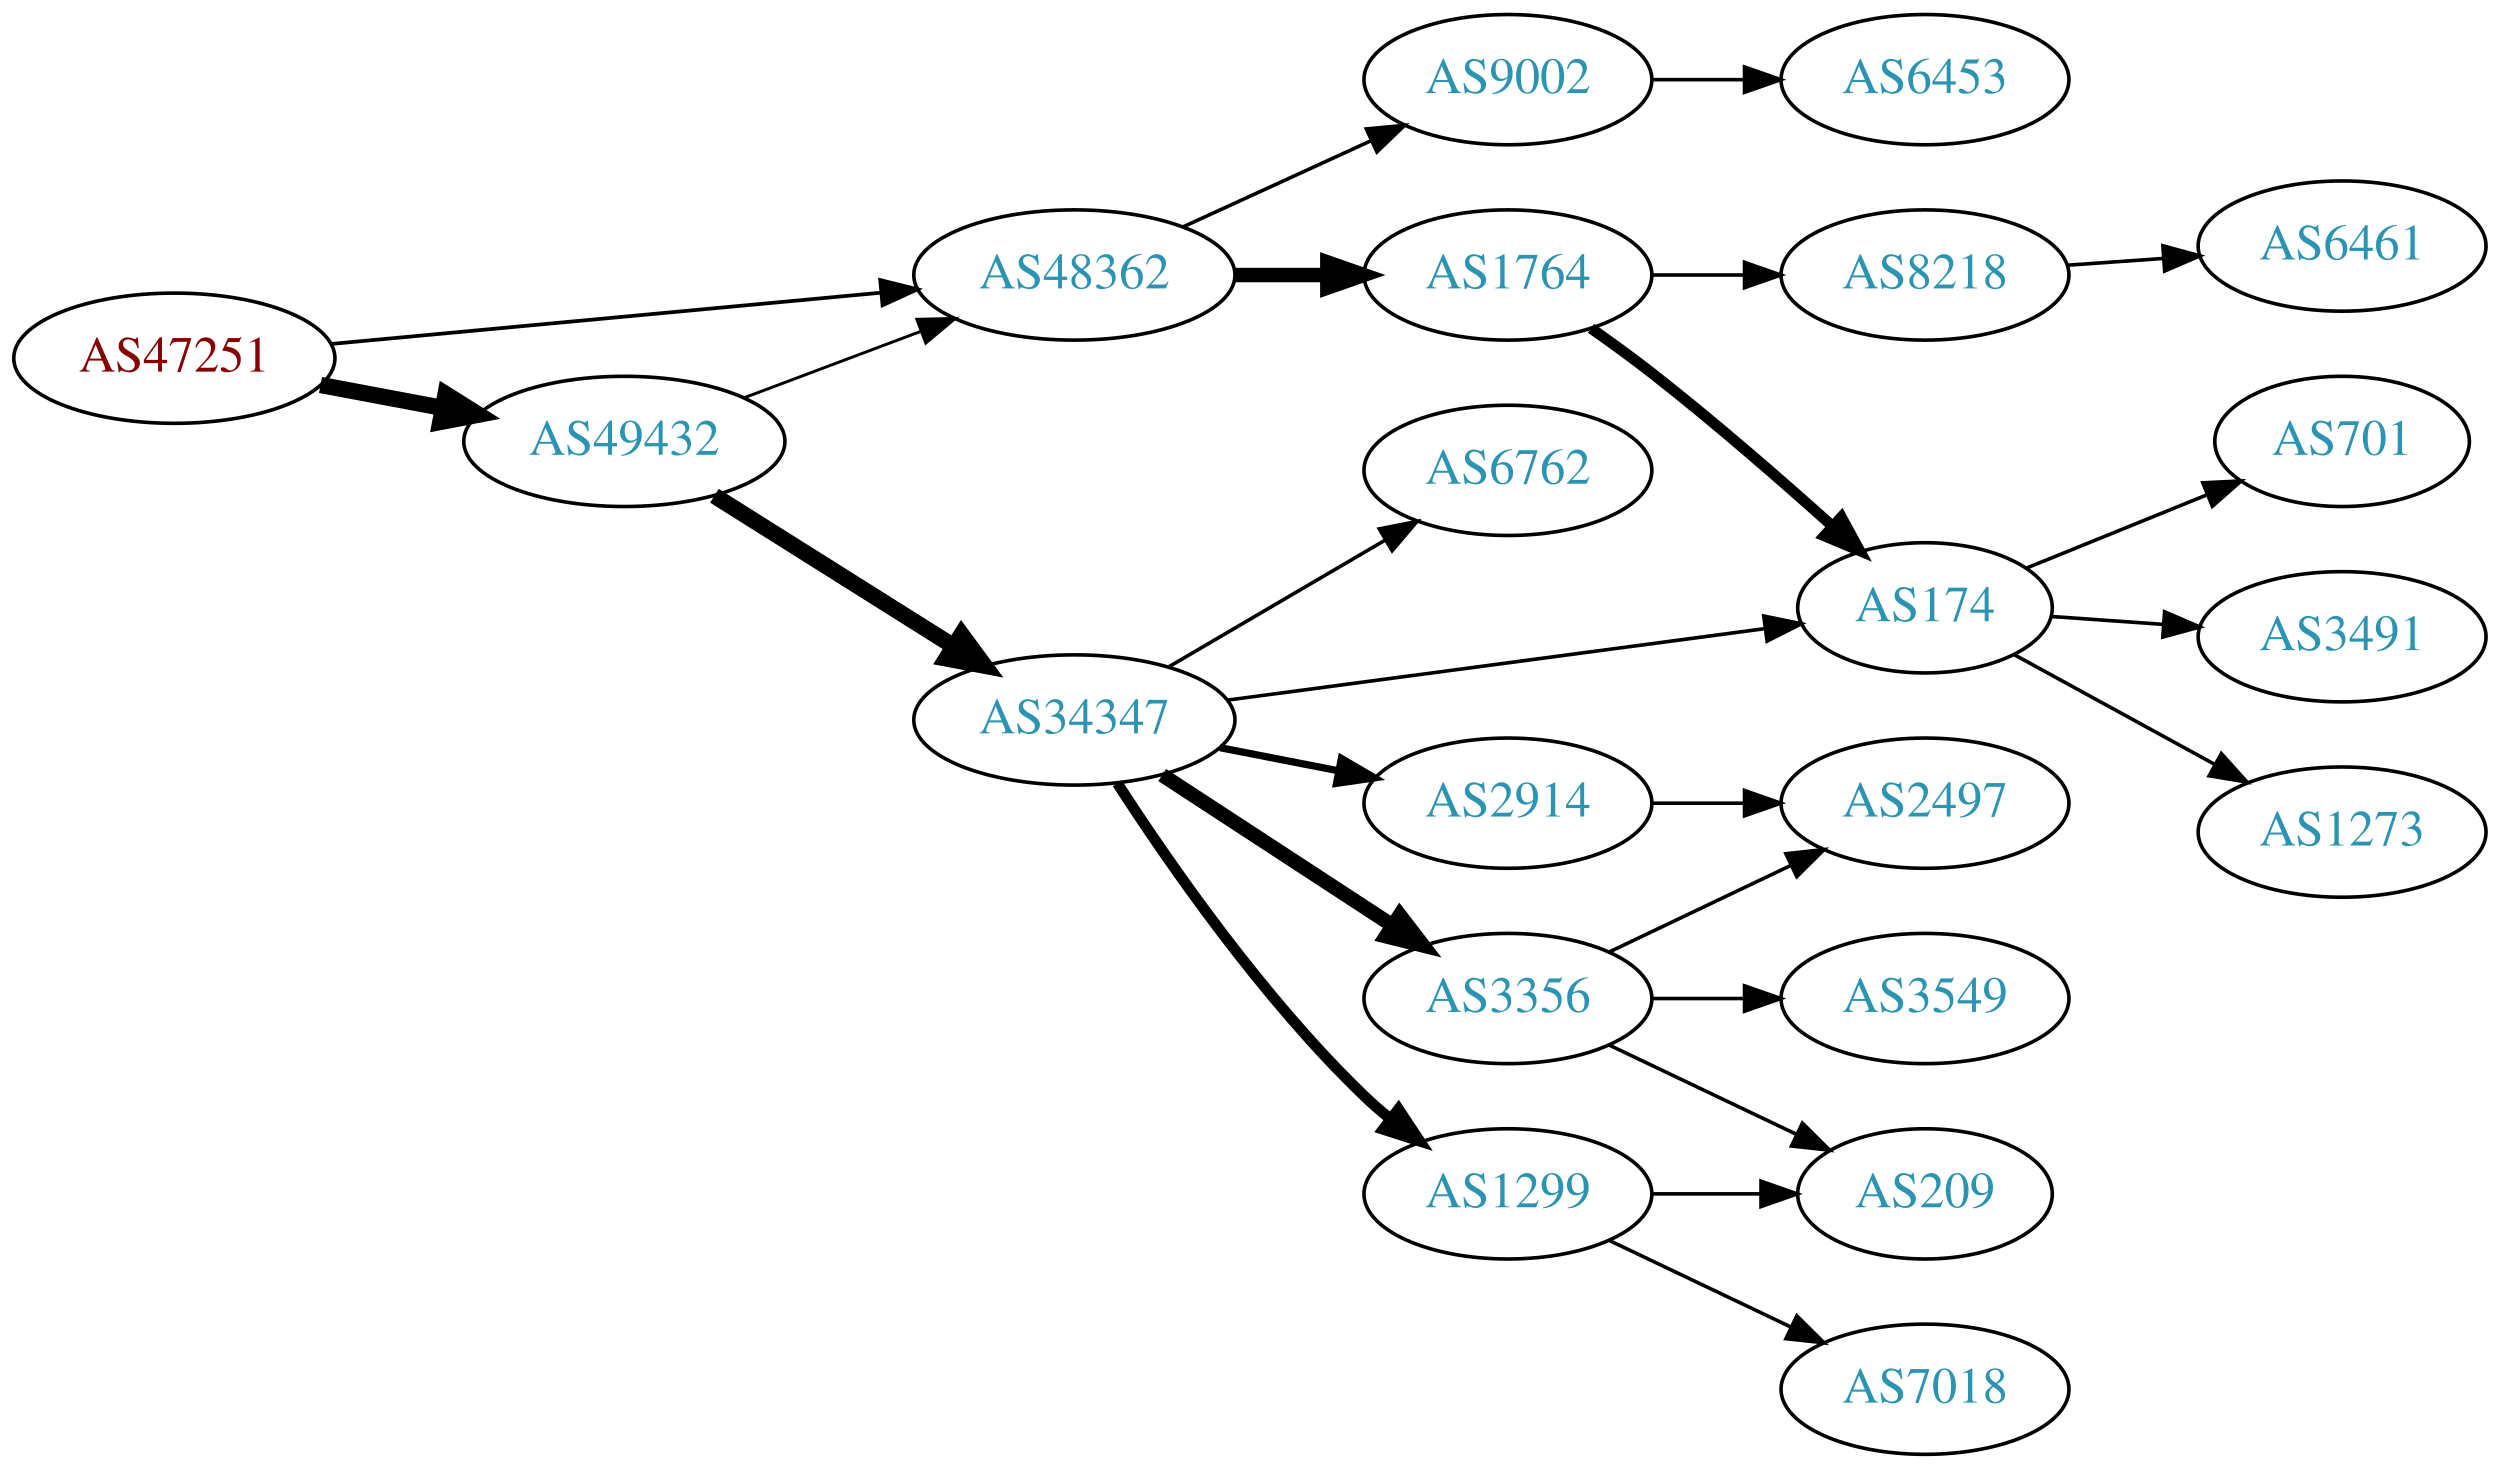
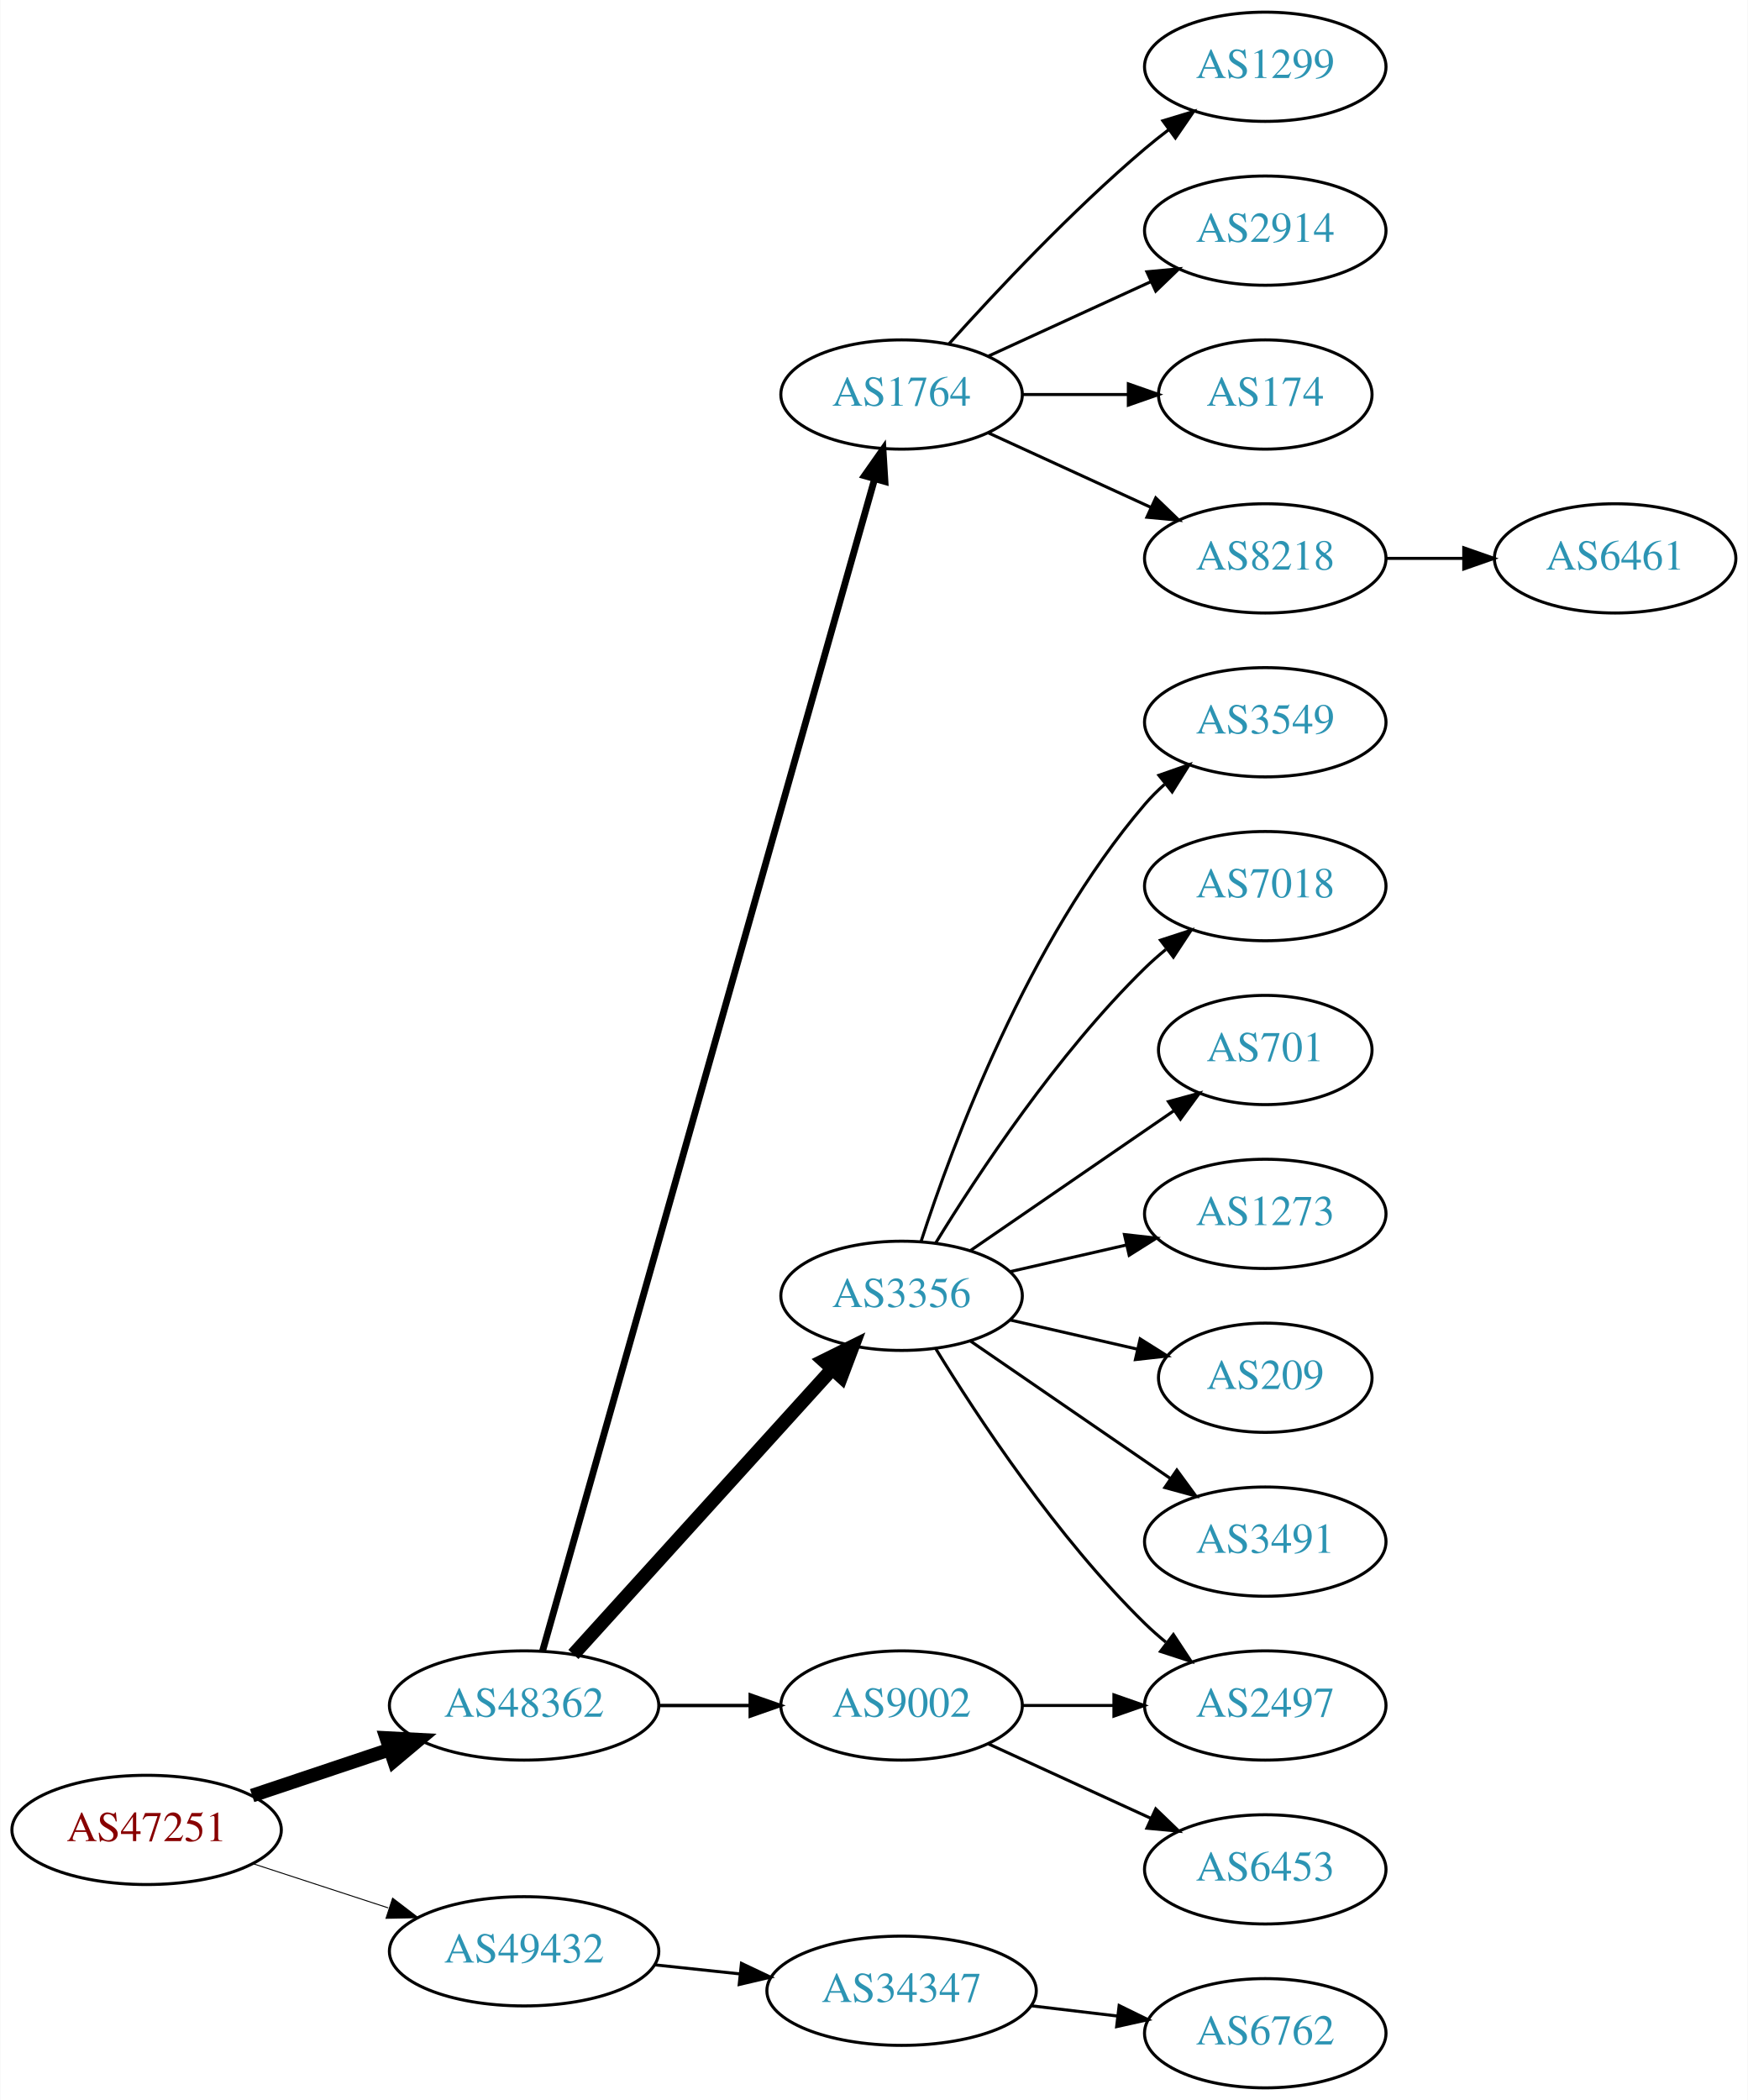
- <svg xmlns="http://www.w3.org/2000/svg" xmlns:xlink="http://www.w3.org/1999/xlink" width="691pt" height="406pt" viewBox="0.00 0.00 691.06 406.00">
-   <g id="graph0" class="graph" transform="scale(1 1) rotate(0) translate(4 402)">
-     <polygon fill="white" stroke="none" points="-4,4 -4,-402 687.055,-402 687.055,4 -4,4" />
+ <svg xmlns="http://www.w3.org/2000/svg" xmlns:xlink="http://www.w3.org/1999/xlink" width="576pt" height="692pt" viewBox="0.00 0.00 575.76 692.00">
+   <g id="graph0" class="graph" transform="scale(1 1) rotate(0) translate(4 688)">
+     <polygon fill="white" stroke="none" points="-4,4 -4,-688 571.762,-688 571.762,4 -4,4" />
    <g id="node1" class="node">
      <g id="a_node1">
        <a xlink:href="/asn/47251" xlink:title="AS47251 ~ VLBGIT Friesenecker e.U. [AT]">
-           <ellipse fill="#ffffff" stroke="black" cx="44.196" cy="-303" rx="44.393" ry="18" />
-           <text text-anchor="middle" x="44.196" y="-299.3" font-family="Times,serif" font-size="14.00" fill="#880000">AS47251</text>
+           <ellipse fill="#ffffff" stroke="black" cx="44.196" cy="-85" rx="44.393" ry="18" />
+           <text text-anchor="middle" x="44.196" y="-81.3" font-family="Times,serif" font-size="14.00" fill="#880000">AS47251</text>
        </a>
      </g>
    </g>
    <g id="node2" class="node">
      <g id="a_node2">
        <a xlink:href="/asn/48362" xlink:title="AS48362 ~ Stadtwerke Feldkirch [AT]">
-           <ellipse fill="#ffffff" stroke="black" cx="292.98" cy="-326" rx="44.393" ry="18" />
-           <text text-anchor="middle" x="292.98" y="-322.3" font-family="Times,serif" font-size="14.00" fill="#2c94b3">AS48362</text>
+           <ellipse fill="#ffffff" stroke="black" cx="168.588" cy="-126" rx="44.393" ry="18" />
+           <text text-anchor="middle" x="168.588" y="-122.3" font-family="Times,serif" font-size="14.00" fill="#2c94b3">AS48362</text>
        </a>
      </g>
    </g>
    <g id="edge1" class="edge">
-       <path fill="none" stroke="black" stroke-width="1.038" d="M87.339,-306.928C129.358,-310.844 194.005,-316.869 239.368,-321.097" />
-       <polygon fill="black" stroke="black" stroke-width="1.038" points="239.316,-324.607 249.598,-322.05 239.966,-317.637 239.316,-324.607" />
+       <path fill="none" stroke="black" stroke-width="4.5" d="M78.964,-96.312C93.01,-101.017 109.488,-106.537 124.399,-111.532" />
+       <polygon fill="black" stroke="black" stroke-width="4.5" points="123.197,-115.282 133.93,-114.725 125.699,-107.815 123.197,-115.282" />
    </g>
    <g id="node3" class="node">
      <g id="a_node3">
        <a xlink:href="/asn/49432" xlink:title="AS49432 ~ schallert.com e.U. [AT]">
-           <ellipse fill="#ffffff" stroke="black" cx="168.588" cy="-280" rx="44.393" ry="18" />
-           <text text-anchor="middle" x="168.588" y="-276.3" font-family="Times,serif" font-size="14.00" fill="#2c94b3">AS49432</text>
+           <ellipse fill="#ffffff" stroke="black" cx="168.588" cy="-45" rx="44.393" ry="18" />
+           <text text-anchor="middle" x="168.588" y="-41.3" font-family="Times,serif" font-size="14.00" fill="#2c94b3">AS49432</text>
        </a>
      </g>
    </g>
    <g id="edge2" class="edge">
-       <path fill="none" stroke="black" stroke-width="4.5" d="M84.595,-295.596C95.296,-293.585 107.019,-291.382 118.196,-289.282" />
-       <polygon fill="black" stroke="black" stroke-width="4.5" points="119.162,-293.107 128.263,-287.39 117.707,-285.367 119.162,-293.107" />
+       <path fill="none" stroke="black" stroke-width="0.321" d="M79.289,-73.858C93.082,-69.35 109.177,-64.09 123.819,-59.305" />
+       <polygon fill="black" stroke="black" stroke-width="0.321" points="125.26,-62.516 133.678,-56.083 123.085,-55.862 125.26,-62.516" />
    </g>
    <g id="node4" class="node">
      <g id="a_node4">
        <a xlink:href="/asn/1764" xlink:title="AS1764 ~ NEXTLAYER-AS [AT]">
-           <ellipse fill="#ffffff" stroke="black" cx="412.823" cy="-326" rx="39.794" ry="18" />
-           <text text-anchor="middle" x="412.823" y="-322.3" font-family="Times,serif" font-size="14.00" fill="#2c94b3">AS1764</text>
+           <ellipse fill="#ffffff" stroke="black" cx="292.98" cy="-558" rx="39.794" ry="18" />
+           <text text-anchor="middle" x="292.98" y="-554.3" font-family="Times,serif" font-size="14.00" fill="#2c94b3">AS1764</text>
        </a>
      </g>
    </g>
    <g id="edge3" class="edge">
-       <path fill="none" stroke="black" stroke-width="4" d="M337.191,-326C345.504,-326 354.267,-326 362.749,-326" />
-       <polygon fill="black" stroke="black" stroke-width="4" points="362.908,-329.5 372.908,-326 362.908,-322.5 362.908,-329.5" />
+       <path fill="none" stroke="black" stroke-width="2.25" d="M174.691,-144.013C193.742,-211.255 260.793,-447.921 284.003,-529.842" />
+       <polygon fill="black" stroke="black" stroke-width="2.25" points="280.762,-531.243 286.855,-539.911 287.497,-529.335 280.762,-531.243" />
    </g>
    <g id="node5" class="node">
      <g id="a_node5">
+         <a xlink:href="/asn/3356" xlink:title="AS3356 ~ Level 3 Parent, LLC [US]">
+           <ellipse fill="#ffffff" stroke="black" cx="292.98" cy="-261" rx="39.794" ry="18" />
+           <text text-anchor="middle" x="292.98" y="-257.3" font-family="Times,serif" font-size="14.00" fill="#2c94b3">AS3356</text>
+         </a>
+       </g>
+     </g>
+     <g id="edge4" class="edge">
+       <path fill="none" stroke="black" stroke-width="4.5" d="M184.842,-142.825C206.305,-166.499 245.536,-209.771 270.104,-236.87" />
+       <polygon fill="black" stroke="black" stroke-width="4.5" points="267.285,-239.623 276.919,-244.387 273.119,-234.334 267.285,-239.623" />
+     </g>
+     <g id="node6" class="node">
+       <g id="a_node6">
        <a xlink:href="/asn/9002" xlink:title="AS9002 ~ RETN Limited [EU]">
-           <ellipse fill="#ffffff" stroke="black" cx="412.823" cy="-380" rx="39.794" ry="18" />
-           <text text-anchor="middle" x="412.823" y="-376.3" font-family="Times,serif" font-size="14.00" fill="#2c94b3">AS9002</text>
-         </a>
-       </g>
-     </g>
-     <g id="edge4" class="edge">
-       <path fill="none" stroke="black" d="M323.11,-339.348C338.721,-346.502 358.119,-355.391 374.791,-363.03" />
-       <polygon fill="black" stroke="black" points="373.694,-366.378 384.243,-367.362 376.61,-360.014 373.694,-366.378" />
-     </g>
-     <g id="edge11" class="edge">
-       <path fill="none" stroke="black" stroke-width="0.818" d="M201.745,-292.086C216.643,-297.685 234.53,-304.408 250.435,-310.386" />
-       <polygon fill="black" stroke="black" stroke-width="0.818" points="249.446,-313.753 260.038,-313.995 251.909,-307.2 249.446,-313.753" />
+           <ellipse fill="#ffffff" stroke="black" cx="292.98" cy="-126" rx="39.794" ry="18" />
+           <text text-anchor="middle" x="292.98" y="-122.3" font-family="Times,serif" font-size="14.00" fill="#2c94b3">AS9002</text>
+         </a>
+       </g>
+     </g>
+     <g id="edge5" class="edge">
+       <path fill="none" stroke="black" stroke-width="1.125" d="M213.084,-126C222.773,-126 233.11,-126 243.002,-126" />
+       <polygon fill="black" stroke="black" stroke-width="1.125" points="243.105,-129.5 253.105,-126 243.105,-122.5 243.105,-129.5" />
+     </g>
+     <g id="node20" class="node">
+       <g id="a_node20">
+         <a xlink:href="/asn/34347" xlink:title="AS34347 ~ HALLAG Kommunal GmbH [AT]">
+           <ellipse fill="#ffffff" stroke="black" cx="292.98" cy="-32" rx="44.393" ry="18" />
+           <text text-anchor="middle" x="292.98" y="-28.3" font-family="Times,serif" font-size="14.00" fill="#2c94b3">AS34347</text>
+         </a>
+       </g>
+     </g>
+     <g id="edge20" class="edge">
+       <path fill="none" stroke="black" d="M211.709,-40.526C220.748,-39.566 230.403,-38.541 239.772,-37.545" />
+       <polygon fill="black" stroke="black" points="240.208,-41.019 249.782,-36.482 239.469,-34.058 240.208,-41.019" />
+     </g>
+     <g id="node7" class="node">
+       <g id="a_node7">
+         <a xlink:href="/asn/1299" xlink:title="AS1299 ~ Telia Carrier [EU]">
+           <ellipse fill="#ffffff" stroke="black" cx="412.823" cy="-666" rx="39.794" ry="18" />
+           <text text-anchor="middle" x="412.823" y="-662.3" font-family="Times,serif" font-size="14.00" fill="#2c94b3">AS1299</text>
+         </a>
+       </g>
+     </g>
+     <g id="edge6" class="edge">
+       <path fill="none" stroke="black" d="M308.626,-574.725C323.927,-591.765 349.025,-618.523 373.176,-639 375.674,-641.117 378.334,-643.232 381.045,-645.293" />
+       <polygon fill="black" stroke="black" points="379.082,-648.194 389.222,-651.266 383.212,-642.541 379.082,-648.194" />
+     </g>
+     <g id="node8" class="node">
+       <g id="a_node8">
+         <a xlink:href="/asn/2914" xlink:title="AS2914 ~ NTT America, Inc. [US]">
+           <ellipse fill="#ffffff" stroke="black" cx="412.823" cy="-612" rx="39.794" ry="18" />
+           <text text-anchor="middle" x="412.823" y="-608.3" font-family="Times,serif" font-size="14.00" fill="#2c94b3">AS2914</text>
+         </a>
+       </g>
+     </g>
+     <g id="edge7" class="edge">
+       <path fill="none" stroke="black" d="M321.609,-570.661C337.566,-577.973 357.837,-587.261 375.119,-595.181" />
+       <polygon fill="black" stroke="black" points="373.818,-598.435 384.367,-599.419 376.734,-592.071 373.818,-598.435" />
+     </g>
+     <g id="node9" class="node">
+       <g id="a_node9">
+         <a xlink:href="/asn/174" xlink:title="AS174 ~ Cogent Communications [US]">
+           <ellipse fill="#ffffff" stroke="black" cx="412.823" cy="-558" rx="35.194" ry="18" />
+           <text text-anchor="middle" x="412.823" y="-554.3" font-family="Times,serif" font-size="14.00" fill="#2c94b3">AS174</text>
+         </a>
+       </g>
+     </g>
+     <g id="edge8" class="edge">
+       <path fill="none" stroke="black" d="M332.893,-558C343.98,-558 356.139,-558 367.522,-558" />
+       <polygon fill="black" stroke="black" points="367.703,-561.5 377.703,-558 367.703,-554.5 367.703,-561.5" />
+     </g>
+     <g id="node10" class="node">
+       <g id="a_node10">
+         <a xlink:href="/asn/8218" xlink:title="AS8218 ~ legacy Neotelecoms [FR]">
+           <ellipse fill="#ffffff" stroke="black" cx="412.823" cy="-504" rx="39.794" ry="18" />
+           <text text-anchor="middle" x="412.823" y="-500.3" font-family="Times,serif" font-size="14.00" fill="#2c94b3">AS8218</text>
+         </a>
+       </g>
+     </g>
+     <g id="edge9" class="edge">
+       <path fill="none" stroke="black" d="M321.609,-545.339C337.566,-538.027 357.837,-528.739 375.119,-520.819" />
+       <polygon fill="black" stroke="black" points="376.734,-523.929 384.367,-516.581 373.818,-517.565 376.734,-523.929" />
    </g>
    <g id="node11" class="node">
      <g id="a_node11">
-         <a xlink:href="/asn/34347" xlink:title="AS34347 ~ HALLAG Kommunal GmbH [AT]">
-           <ellipse fill="#ffffff" stroke="black" cx="292.98" cy="-203" rx="44.393" ry="18" />
-           <text text-anchor="middle" x="292.98" y="-199.3" font-family="Times,serif" font-size="14.00" fill="#2c94b3">AS34347</text>
+         <a xlink:href="/asn/3549" xlink:title="AS3549 ~ Level 3 Parent, LLC [US]">
+           <ellipse fill="#ffffff" stroke="black" cx="412.823" cy="-450" rx="39.794" ry="18" />
+           <text text-anchor="middle" x="412.823" y="-446.3" font-family="Times,serif" font-size="14.00" fill="#2c94b3">AS3549</text>
        </a>
      </g>
    </g>
    <g id="edge10" class="edge">
-       <path fill="none" stroke="black" stroke-width="4.5" d="M193.477,-264.971C212.347,-253.099 238.87,-236.413 259.641,-223.345" />
-       <polygon fill="black" stroke="black" stroke-width="4.5" points="261.784,-226.649 268.152,-217.991 257.591,-219.984 261.784,-226.649" />
-     </g>
-     <g id="node6" class="node">
-       <g id="a_node6">
-         <a xlink:href="/asn/174" xlink:title="AS174 ~ Cogent Communications [US]">
-           <ellipse fill="#ffffff" stroke="black" cx="528.116" cy="-234" rx="35.194" ry="18" />
-           <text text-anchor="middle" x="528.116" y="-230.3" font-family="Times,serif" font-size="14.00" fill="#2c94b3">AS174</text>
-         </a>
-       </g>
-     </g>
-     <g id="edge5" class="edge">
-       <path fill="none" stroke="black" stroke-width="3" d="M435.784,-311.262C441.314,-307.386 447.18,-303.131 452.469,-299 469.723,-285.523 488.292,-269.361 502.594,-256.524" />
-       <polygon fill="black" stroke="black" stroke-width="3" points="504.992,-259.075 510.064,-249.773 500.298,-253.881 504.992,-259.075" />
-     </g>
-     <g id="node7" class="node">
-       <g id="a_node7">
-         <a xlink:href="/asn/8218" xlink:title="AS8218 ~ legacy Neotelecoms [FR]">
-           <ellipse fill="#ffffff" stroke="black" cx="528.116" cy="-326" rx="39.794" ry="18" />
-           <text text-anchor="middle" x="528.116" y="-322.3" font-family="Times,serif" font-size="14.00" fill="#2c94b3">AS8218</text>
-         </a>
-       </g>
-     </g>
-     <g id="edge6" class="edge">
-       <path fill="none" stroke="black" d="M452.495,-326C460.698,-326 469.462,-326 477.994,-326" />
-       <polygon fill="black" stroke="black" points="478.233,-329.5 488.233,-326 478.233,-322.5 478.233,-329.5" />
+       <path fill="none" stroke="black" d="M299.428,-278.991C309.742,-310.816 334.604,-377.927 373.176,-423 375.122,-425.274 377.3,-427.449 379.605,-429.507" />
+       <polygon fill="black" stroke="black" points="377.775,-432.524 387.774,-436.027 382.142,-427.053 377.775,-432.524" />
+     </g>
+     <g id="node12" class="node">
+       <g id="a_node12">
+         <a xlink:href="/asn/7018" xlink:title="AS7018 ~ ATT-INTERNET4 [US]">
+           <ellipse fill="#ffffff" stroke="black" cx="412.823" cy="-396" rx="39.794" ry="18" />
+           <text text-anchor="middle" x="412.823" y="-392.3" font-family="Times,serif" font-size="14.00" fill="#2c94b3">AS7018</text>
+         </a>
+       </g>
+     </g>
+     <g id="edge11" class="edge">
+       <path fill="none" stroke="black" d="M304.246,-278.44C318.055,-300.991 344.243,-340.722 373.176,-369 375.317,-371.092 377.634,-373.137 380.034,-375.106" />
+       <polygon fill="black" stroke="black" points="378.301,-378.185 388.375,-381.464 382.544,-372.618 378.301,-378.185" />
+     </g>
+     <g id="node13" class="node">
+       <g id="a_node13">
+         <a xlink:href="/asn/701" xlink:title="AS701 ~ UUNET [US]">
+           <ellipse fill="#ffffff" stroke="black" cx="412.823" cy="-342" rx="35.194" ry="18" />
+           <text text-anchor="middle" x="412.823" y="-338.3" font-family="Times,serif" font-size="14.00" fill="#2c94b3">AS701</text>
+         </a>
+       </g>
+     </g>
+     <g id="edge12" class="edge">
+       <path fill="none" stroke="black" d="M315.595,-275.857C334.432,-288.805 361.912,-307.693 382.687,-321.973" />
+       <polygon fill="black" stroke="black" points="380.913,-325.001 391.136,-327.781 384.878,-319.232 380.913,-325.001" />
+     </g>
+     <g id="node14" class="node">
+       <g id="a_node14">
+         <a xlink:href="/asn/1273" xlink:title="AS1273 ~ Vodafone Group PLC [EU]">
+           <ellipse fill="#ffffff" stroke="black" cx="412.823" cy="-288" rx="39.794" ry="18" />
+           <text text-anchor="middle" x="412.823" y="-284.3" font-family="Times,serif" font-size="14.00" fill="#2c94b3">AS1273</text>
+         </a>
+       </g>
+     </g>
+     <g id="edge13" class="edge">
+       <path fill="none" stroke="black" d="M328.7,-268.955C340.7,-271.704 354.32,-274.825 367.013,-277.733" />
+       <polygon fill="black" stroke="black" points="366.415,-281.187 376.945,-280.009 367.979,-274.364 366.415,-281.187" />
+     </g>
+     <g id="node15" class="node">
+       <g id="a_node15">
+         <a xlink:href="/asn/209" xlink:title="AS209 ~ CenturyLink Communications, LLC [US]">
+           <ellipse fill="#ffffff" stroke="black" cx="412.823" cy="-234" rx="35.194" ry="18" />
+           <text text-anchor="middle" x="412.823" y="-230.3" font-family="Times,serif" font-size="14.00" fill="#2c94b3">AS209</text>
+         </a>
+       </g>
+     </g>
+     <g id="edge14" class="edge">
+       <path fill="none" stroke="black" d="M328.7,-253.045C341.792,-250.045 356.814,-246.604 370.455,-243.478" />
+       <polygon fill="black" stroke="black" points="371.597,-246.807 380.562,-241.162 370.033,-239.984 371.597,-246.807" />
+     </g>
+     <g id="node16" class="node">
+       <g id="a_node16">
+         <a xlink:href="/asn/2497" xlink:title="AS2497 ~ Internet Initiative Japan Inc. [JP]">
+           <ellipse fill="#ffffff" stroke="black" cx="412.823" cy="-126" rx="39.794" ry="18" />
+           <text text-anchor="middle" x="412.823" y="-122.3" font-family="Times,serif" font-size="14.00" fill="#2c94b3">AS2497</text>
+         </a>
+       </g>
+     </g>
+     <g id="edge15" class="edge">
+       <path fill="none" stroke="black" d="M304.246,-243.56C318.055,-221.009 344.243,-181.278 373.176,-153 375.317,-150.908 377.634,-148.863 380.034,-146.894" />
+       <polygon fill="black" stroke="black" points="382.544,-149.382 388.375,-140.536 378.301,-143.815 382.544,-149.382" />
+     </g>
+     <g id="node17" class="node">
+       <g id="a_node17">
+         <a xlink:href="/asn/3491" xlink:title="AS3491 ~ PCCW Global, Inc. [US]">
+           <ellipse fill="#ffffff" stroke="black" cx="412.823" cy="-180" rx="39.794" ry="18" />
+           <text text-anchor="middle" x="412.823" y="-176.3" font-family="Times,serif" font-size="14.00" fill="#2c94b3">AS3491</text>
+         </a>
+       </g>
+     </g>
+     <g id="edge16" class="edge">
+       <path fill="none" stroke="black" d="M315.595,-246.143C334.083,-233.435 360.897,-215.005 381.526,-200.825" />
+       <polygon fill="black" stroke="black" points="383.688,-203.586 389.947,-195.037 379.723,-197.817 383.688,-203.586" />
+     </g>
+     <g id="edge19" class="edge">
+       <path fill="none" stroke="black" d="M332.893,-126C342.446,-126 352.796,-126 362.759,-126" />
+       <polygon fill="black" stroke="black" points="362.951,-129.5 372.951,-126 362.951,-122.5 362.951,-129.5" />
    </g>
    <g id="node19" class="node">
      <g id="a_node19">
        <a xlink:href="/asn/6453" xlink:title="AS6453 ~ TATA COMMUNICATIONS (AMERICA) INC [US]">
-           <ellipse fill="#ffffff" stroke="black" cx="528.116" cy="-380" rx="39.794" ry="18" />
-           <text text-anchor="middle" x="528.116" y="-376.3" font-family="Times,serif" font-size="14.00" fill="#2c94b3">AS6453</text>
-         </a>
-       </g>
-     </g>
-     <g id="edge20" class="edge">
-       <path fill="none" stroke="black" d="M452.495,-380C460.698,-380 469.462,-380 477.994,-380" />
-       <polygon fill="black" stroke="black" points="478.233,-383.5 488.233,-380 478.233,-376.5 478.233,-383.5" />
-     </g>
-     <g id="node8" class="node">
-       <g id="a_node8">
-         <a xlink:href="/asn/701" xlink:title="AS701 ~ UUNET [US]">
-           <ellipse fill="#ffffff" stroke="black" cx="643.409" cy="-280" rx="35.194" ry="18" />
-           <text text-anchor="middle" x="643.409" y="-276.3" font-family="Times,serif" font-size="14.00" fill="#2c94b3">AS701</text>
-         </a>
-       </g>
-     </g>
-     <g id="edge7" class="edge">
-       <path fill="none" stroke="black" d="M556.252,-245.018C571.106,-251.049 589.716,-258.605 605.835,-265.15" />
-       <polygon fill="black" stroke="black" points="604.912,-268.553 615.494,-269.072 607.545,-262.067 604.912,-268.553" />
-     </g>
-     <g id="node9" class="node">
-       <g id="a_node9">
-         <a xlink:href="/asn/3491" xlink:title="AS3491 ~ PCCW Global, Inc. [US]">
-           <ellipse fill="#ffffff" stroke="black" cx="643.409" cy="-226" rx="39.794" ry="18" />
-           <text text-anchor="middle" x="643.409" y="-222.3" font-family="Times,serif" font-size="14.00" fill="#2c94b3">AS3491</text>
-         </a>
-       </g>
-     </g>
-     <g id="edge8" class="edge">
-       <path fill="none" stroke="black" d="M563.108,-231.6C572.786,-230.916 583.522,-230.158 593.887,-229.426" />
-       <polygon fill="black" stroke="black" points="594.347,-232.903 604.075,-228.707 593.854,-225.92 594.347,-232.903" />
-     </g>
-     <g id="node10" class="node">
-       <g id="a_node10">
-         <a xlink:href="/asn/1273" xlink:title="AS1273 ~ Vodafone Group PLC [EU]">
-           <ellipse fill="#ffffff" stroke="black" cx="643.409" cy="-172" rx="39.794" ry="18" />
-           <text text-anchor="middle" x="643.409" y="-168.3" font-family="Times,serif" font-size="14.00" fill="#2c94b3">AS1273</text>
-         </a>
-       </g>
-     </g>
-     <g id="edge9" class="edge">
-       <path fill="none" stroke="black" d="M552.866,-221.003C568.889,-212.234 590.287,-200.524 608.147,-190.75" />
-       <polygon fill="black" stroke="black" points="610.025,-193.712 617.117,-185.841 606.664,-187.571 610.025,-193.712" />
+           <ellipse fill="#ffffff" stroke="black" cx="412.823" cy="-72" rx="39.794" ry="18" />
+           <text text-anchor="middle" x="412.823" y="-68.3" font-family="Times,serif" font-size="14.00" fill="#2c94b3">AS6453</text>
+         </a>
+       </g>
+     </g>
+     <g id="edge18" class="edge">
+       <path fill="none" stroke="black" d="M321.609,-113.339C337.566,-106.027 357.837,-96.739 375.119,-88.819" />
+       <polygon fill="black" stroke="black" points="376.734,-91.929 384.367,-84.581 373.818,-85.565 376.734,-91.929" />
+     </g>
+     <g id="node18" class="node">
+       <g id="a_node18">
+         <a xlink:href="/asn/6461" xlink:title="AS6461 ~ Zayo Bandwidth [US]">
+           <ellipse fill="#ffffff" stroke="black" cx="528.116" cy="-504" rx="39.794" ry="18" />
+           <text text-anchor="middle" x="528.116" y="-500.3" font-family="Times,serif" font-size="14.00" fill="#2c94b3">AS6461</text>
+         </a>
+       </g>
+     </g>
+     <g id="edge17" class="edge">
+       <path fill="none" stroke="black" d="M452.495,-504C460.698,-504 469.462,-504 477.994,-504" />
+       <polygon fill="black" stroke="black" points="478.233,-507.5 488.233,-504 478.233,-500.5 478.233,-507.5" />
    </g>
    <g id="node21" class="node">
      <g id="a_node21">
-         <a xlink:href="/asn/6461" xlink:title="AS6461 ~ Zayo Bandwidth [US]">
-           <ellipse fill="#ffffff" stroke="black" cx="643.409" cy="-334" rx="39.794" ry="18" />
-           <text text-anchor="middle" x="643.409" y="-330.3" font-family="Times,serif" font-size="14.00" fill="#2c94b3">AS6461</text>
-         </a>
-       </g>
-     </g>
-     <g id="edge24" class="edge">
-       <path fill="none" stroke="black" d="M567.472,-328.708C575.961,-329.308 585.065,-329.951 593.899,-330.575" />
-       <polygon fill="black" stroke="black" points="593.871,-334.081 604.093,-331.294 594.364,-327.099 593.871,-334.081" />
-     </g>
-     <g id="edge12" class="edge">
-       <path fill="none" stroke="black" d="M335.124,-208.471C376.908,-214.027 441.35,-222.596 483.874,-228.25" />
-       <polygon fill="black" stroke="black" points="483.546,-231.737 493.92,-229.586 484.469,-224.798 483.546,-231.737" />
-     </g>
-     <g id="node12" class="node">
-       <g id="a_node12">
-         <a xlink:href="/asn/2914" xlink:title="AS2914 ~ NTT America, Inc. [US]">
-           <ellipse fill="#ffffff" stroke="black" cx="412.823" cy="-180" rx="39.794" ry="18" />
-           <text text-anchor="middle" x="412.823" y="-176.3" font-family="Times,serif" font-size="14.00" fill="#2c94b3">AS2914</text>
-         </a>
-       </g>
-     </g>
-     <g id="edge13" class="edge">
-       <path fill="none" stroke="black" stroke-width="2" d="M333.22,-195.341C343.672,-193.301 355.058,-191.079 365.836,-188.975" />
-       <polygon fill="black" stroke="black" stroke-width="2" points="366.789,-192.356 375.934,-187.005 365.448,-185.485 366.789,-192.356" />
-     </g>
-     <g id="node13" class="node">
-       <g id="a_node13">
-         <a xlink:href="/asn/1299" xlink:title="AS1299 ~ Telia Carrier [EU]">
-           <ellipse fill="#ffffff" stroke="black" cx="412.823" cy="-72" rx="39.794" ry="18" />
-           <text text-anchor="middle" x="412.823" y="-68.3" font-family="Times,serif" font-size="14.00" fill="#2c94b3">AS1299</text>
-         </a>
-       </g>
-     </g>
-     <g id="edge14" class="edge">
-       <path fill="none" stroke="black" stroke-width="3" d="M304.869,-185.487C318.945,-163.686 345.015,-126.03 373.176,-99 375.335,-96.928 377.666,-94.897 380.075,-92.937" />
-       <polygon fill="black" stroke="black" stroke-width="3" points="382.582,-95.429 388.434,-86.596 378.351,-89.852 382.582,-95.429" />
-     </g>
-     <g id="node14" class="node">
-       <g id="a_node14">
        <a xlink:href="/asn/6762" xlink:title="AS6762 ~ TELECOM ITALIA SPARKLE S.p.A. [IT]">
-           <ellipse fill="#ffffff" stroke="black" cx="412.823" cy="-272" rx="39.794" ry="18" />
-           <text text-anchor="middle" x="412.823" y="-268.3" font-family="Times,serif" font-size="14.00" fill="#2c94b3">AS6762</text>
-         </a>
-       </g>
-     </g>
-     <g id="edge15" class="edge">
-       <path fill="none" stroke="black" d="M318.972,-217.633C336.469,-227.878 360.022,-241.669 379.028,-252.798" />
-       <polygon fill="black" stroke="black" points="377.276,-255.827 387.674,-257.86 380.813,-249.787 377.276,-255.827" />
-     </g>
-     <g id="node15" class="node">
-       <g id="a_node15">
-         <a xlink:href="/asn/3356" xlink:title="AS3356 ~ Level 3 Parent, LLC [US]">
-           <ellipse fill="#ffffff" stroke="black" cx="412.823" cy="-126" rx="39.794" ry="18" />
-           <text text-anchor="middle" x="412.823" y="-122.3" font-family="Times,serif" font-size="14.00" fill="#2c94b3">AS3356</text>
-         </a>
-       </g>
-     </g>
-     <g id="edge16" class="edge">
-       <path fill="none" stroke="black" stroke-width="4" d="M317.262,-187.787C335.492,-175.876 361.013,-159.2 380.948,-146.174" />
-       <polygon fill="black" stroke="black" stroke-width="4" points="382.932,-149.059 389.389,-140.659 379.103,-143.199 382.932,-149.059" />
-     </g>
-     <g id="node16" class="node">
-       <g id="a_node16">
-         <a xlink:href="/asn/2497" xlink:title="AS2497 ~ Internet Initiative Japan Inc. [JP]">
-           <ellipse fill="#ffffff" stroke="black" cx="528.116" cy="-180" rx="39.794" ry="18" />
-           <text text-anchor="middle" x="528.116" y="-176.3" font-family="Times,serif" font-size="14.00" fill="#2c94b3">AS2497</text>
-         </a>
-       </g>
-     </g>
-     <g id="edge17" class="edge">
-       <path fill="none" stroke="black" d="M452.495,-180C460.698,-180 469.462,-180 477.994,-180" />
-       <polygon fill="black" stroke="black" points="478.233,-183.5 488.233,-180 478.233,-176.5 478.233,-183.5" />
-     </g>
-     <g id="node17" class="node">
-       <g id="a_node17">
-         <a xlink:href="/asn/7018" xlink:title="AS7018 ~ ATT-INTERNET4 [US]">
-           <ellipse fill="#ffffff" stroke="black" cx="528.116" cy="-18" rx="39.794" ry="18" />
-           <text text-anchor="middle" x="528.116" y="-14.3" font-family="Times,serif" font-size="14.00" fill="#2c94b3">AS7018</text>
-         </a>
-       </g>
-     </g>
-     <g id="edge18" class="edge">
-       <path fill="none" stroke="black" d="M440.959,-59.066C455.953,-51.919 474.774,-42.948 490.998,-35.215" />
-       <polygon fill="black" stroke="black" points="492.68,-38.291 500.201,-30.829 489.668,-31.972 492.68,-38.291" />
-     </g>
-     <g id="node18" class="node">
-       <g id="a_node18">
-         <a xlink:href="/asn/209" xlink:title="AS209 ~ CenturyLink Communications, LLC [US]">
-           <ellipse fill="#ffffff" stroke="black" cx="528.116" cy="-72" rx="35.194" ry="18" />
-           <text text-anchor="middle" x="528.116" y="-68.3" font-family="Times,serif" font-size="14.00" fill="#2c94b3">AS209</text>
-         </a>
-       </g>
-     </g>
-     <g id="edge19" class="edge">
-       <path fill="none" stroke="black" d="M452.495,-72C462.201,-72 472.691,-72 482.654,-72" />
-       <polygon fill="black" stroke="black" points="482.79,-75.5 492.79,-72 482.79,-68.5 482.79,-75.5" />
-     </g>
-     <g id="edge22" class="edge">
-       <path fill="none" stroke="black" d="M440.959,-138.934C455.953,-146.081 474.774,-155.052 490.998,-162.785" />
-       <polygon fill="black" stroke="black" points="489.668,-166.028 500.201,-167.171 492.68,-159.709 489.668,-166.028" />
+           <ellipse fill="#ffffff" stroke="black" cx="412.823" cy="-18" rx="39.794" ry="18" />
+           <text text-anchor="middle" x="412.823" y="-14.3" font-family="Times,serif" font-size="14.00" fill="#2c94b3">AS6762</text>
+         </a>
+       </g>
    </g>
    <g id="edge21" class="edge">
-       <path fill="none" stroke="black" d="M440.959,-113.066C456.391,-105.71 475.877,-96.423 492.412,-88.541" />
-       <polygon fill="black" stroke="black" points="494.232,-91.551 501.754,-84.089 491.221,-85.232 494.232,-91.551" />
-     </g>
-     <g id="node20" class="node">
-       <g id="a_node20">
-         <a xlink:href="/asn/3549" xlink:title="AS3549 ~ Level 3 Parent, LLC [US]">
-           <ellipse fill="#ffffff" stroke="black" cx="528.116" cy="-126" rx="39.794" ry="18" />
-           <text text-anchor="middle" x="528.116" y="-122.3" font-family="Times,serif" font-size="14.00" fill="#2c94b3">AS3549</text>
-         </a>
-       </g>
-     </g>
-     <g id="edge23" class="edge">
-       <path fill="none" stroke="black" d="M452.495,-126C460.698,-126 469.462,-126 477.994,-126" />
-       <polygon fill="black" stroke="black" points="478.233,-129.5 488.233,-126 478.233,-122.5 478.233,-129.5" />
+       <path fill="none" stroke="black" d="M335.527,-27.064C344.773,-25.966 354.646,-24.793 364.118,-23.668" />
+       <polygon fill="black" stroke="black" points="364.672,-27.126 374.189,-22.471 363.846,-20.175 364.672,-27.126" />
    </g>
  </g>
</svg>
